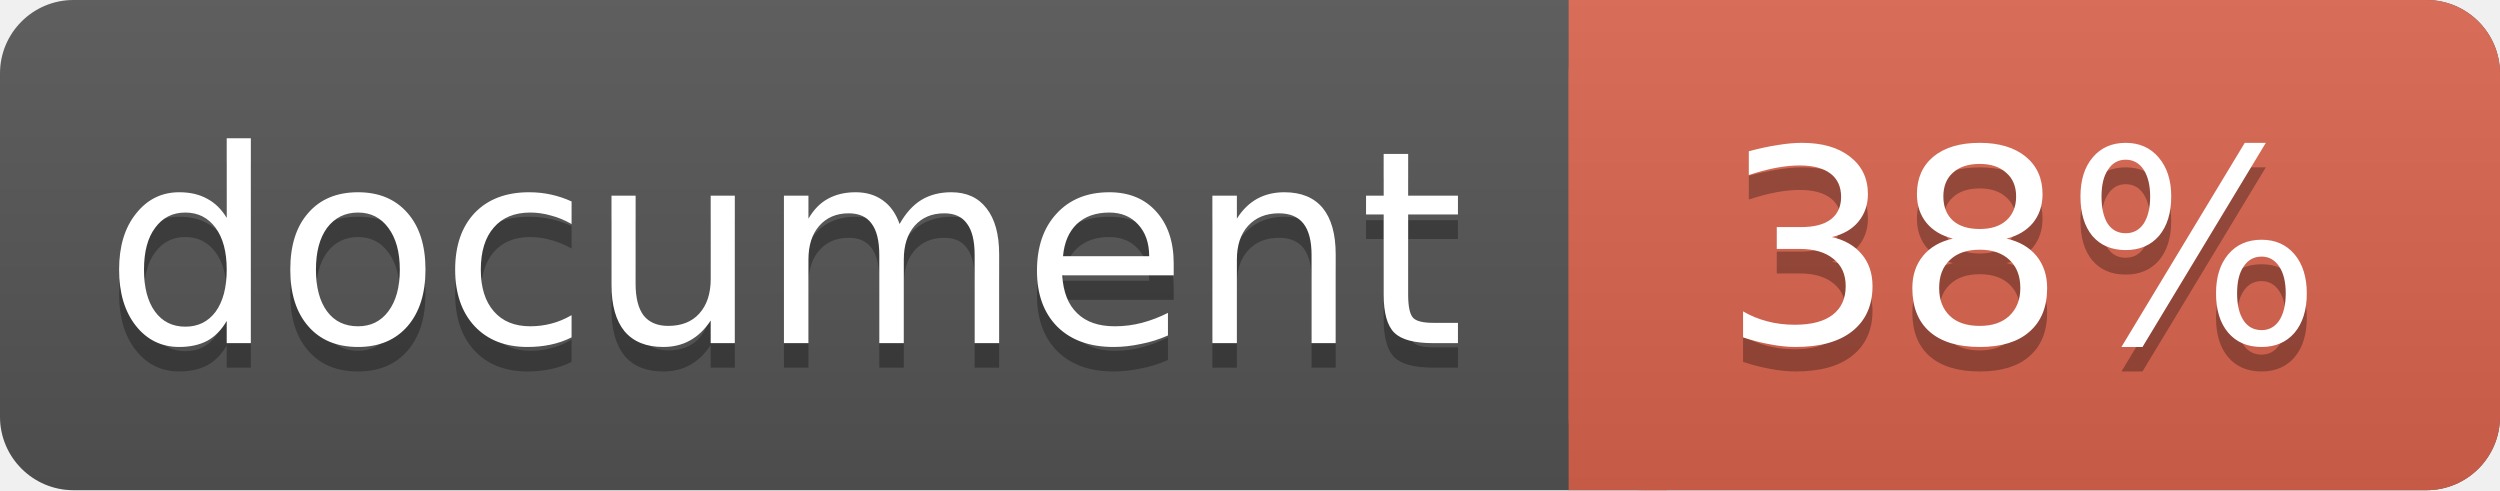
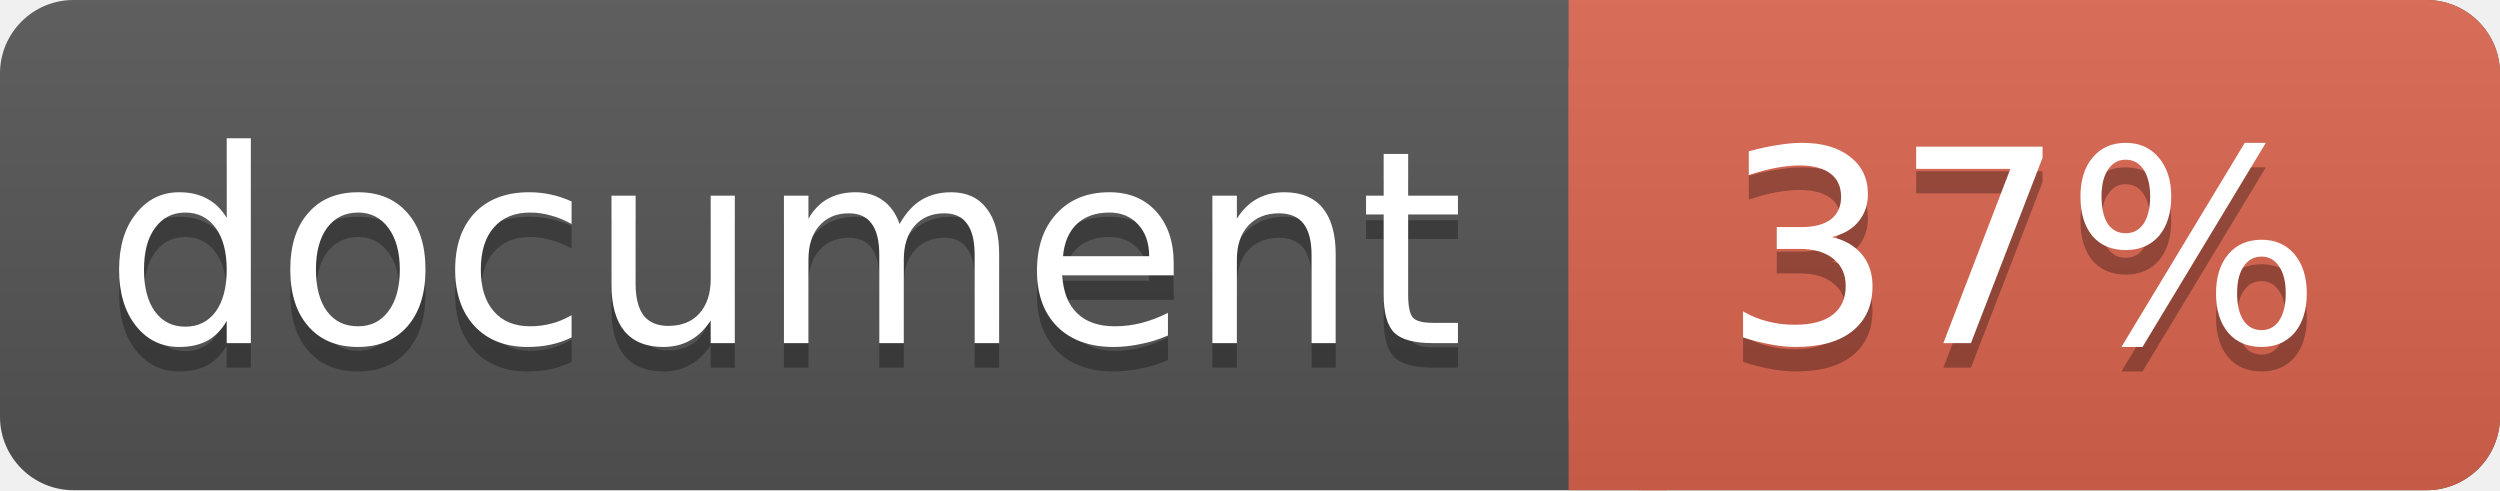
<svg xmlns="http://www.w3.org/2000/svg" width="102" height="20">
  <linearGradient id="a" x2="0" y2="100%">
    <stop offset="0" stop-color="#bbb" stop-opacity=".1" />
    <stop offset="1" stop-opacity=".1" />
  </linearGradient>
  <rect rx="3" width="102" height="20" fill="#555" />
  <rect rx="3" x="64" width="38" height="20" fill="#db654f" />
  <path fill="#db654f" d="M64 0h4v20h-4z" />
  <rect rx="3" width="102" height="20" fill="url(#a)" />
  <g fill="#fff" text-anchor="middle" font-family="DejaVu Sans,Verdana,Geneva,sans-serif" font-size="11">
    <text x="32" y="15" fill="#010101" fill-opacity=".3">document</text>
    <text x="32" y="14">document</text>
-     <text x="82.5" y="15" fill="#010101" fill-opacity=".3">38%</text>
-     <text x="82.5" y="14">38%</text>
+     <text x="82.5" y="15" fill="#010101" fill-opacity=".3">37%</text>
+     <text x="82.5" y="14">37%</text>
  </g>
</svg>
